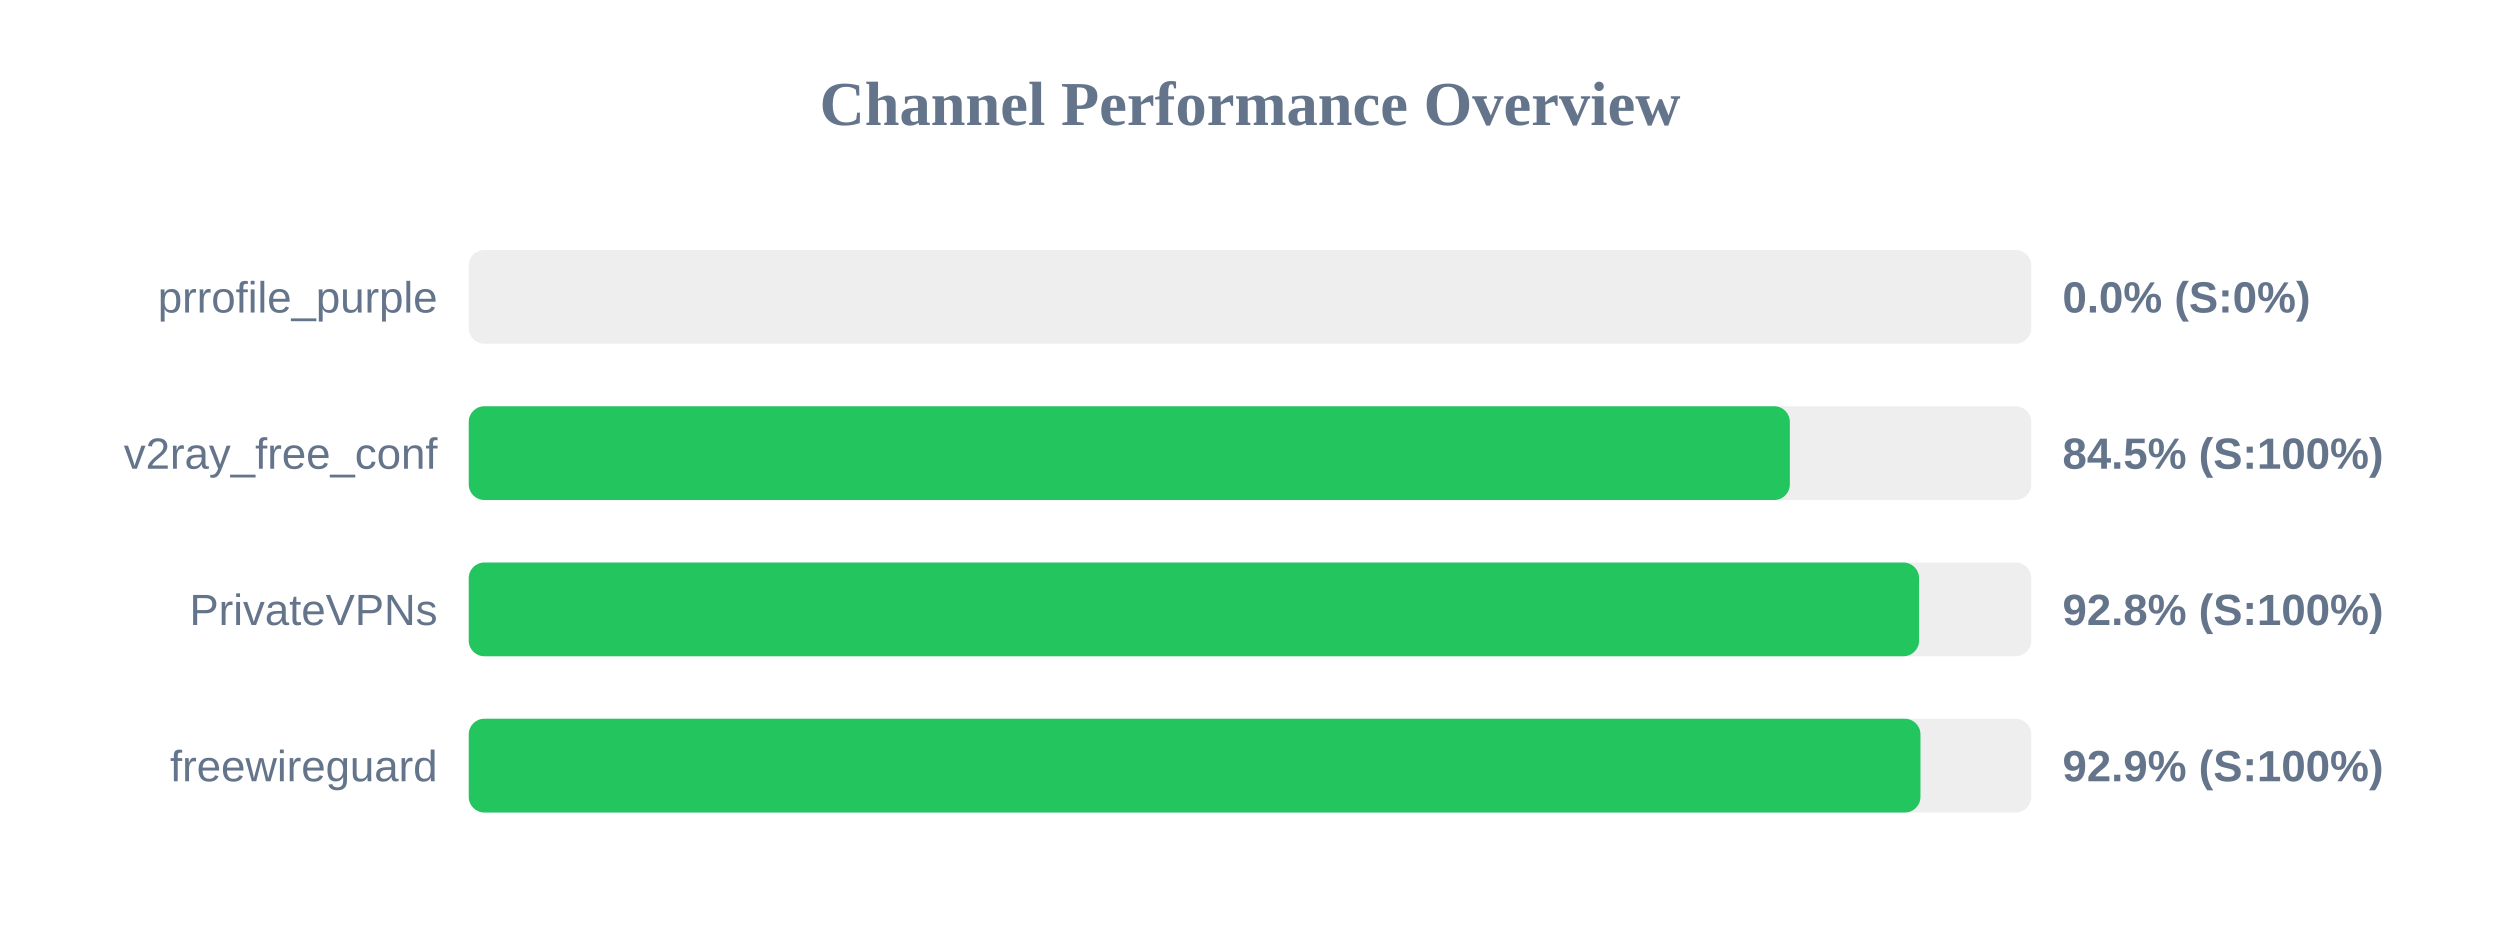
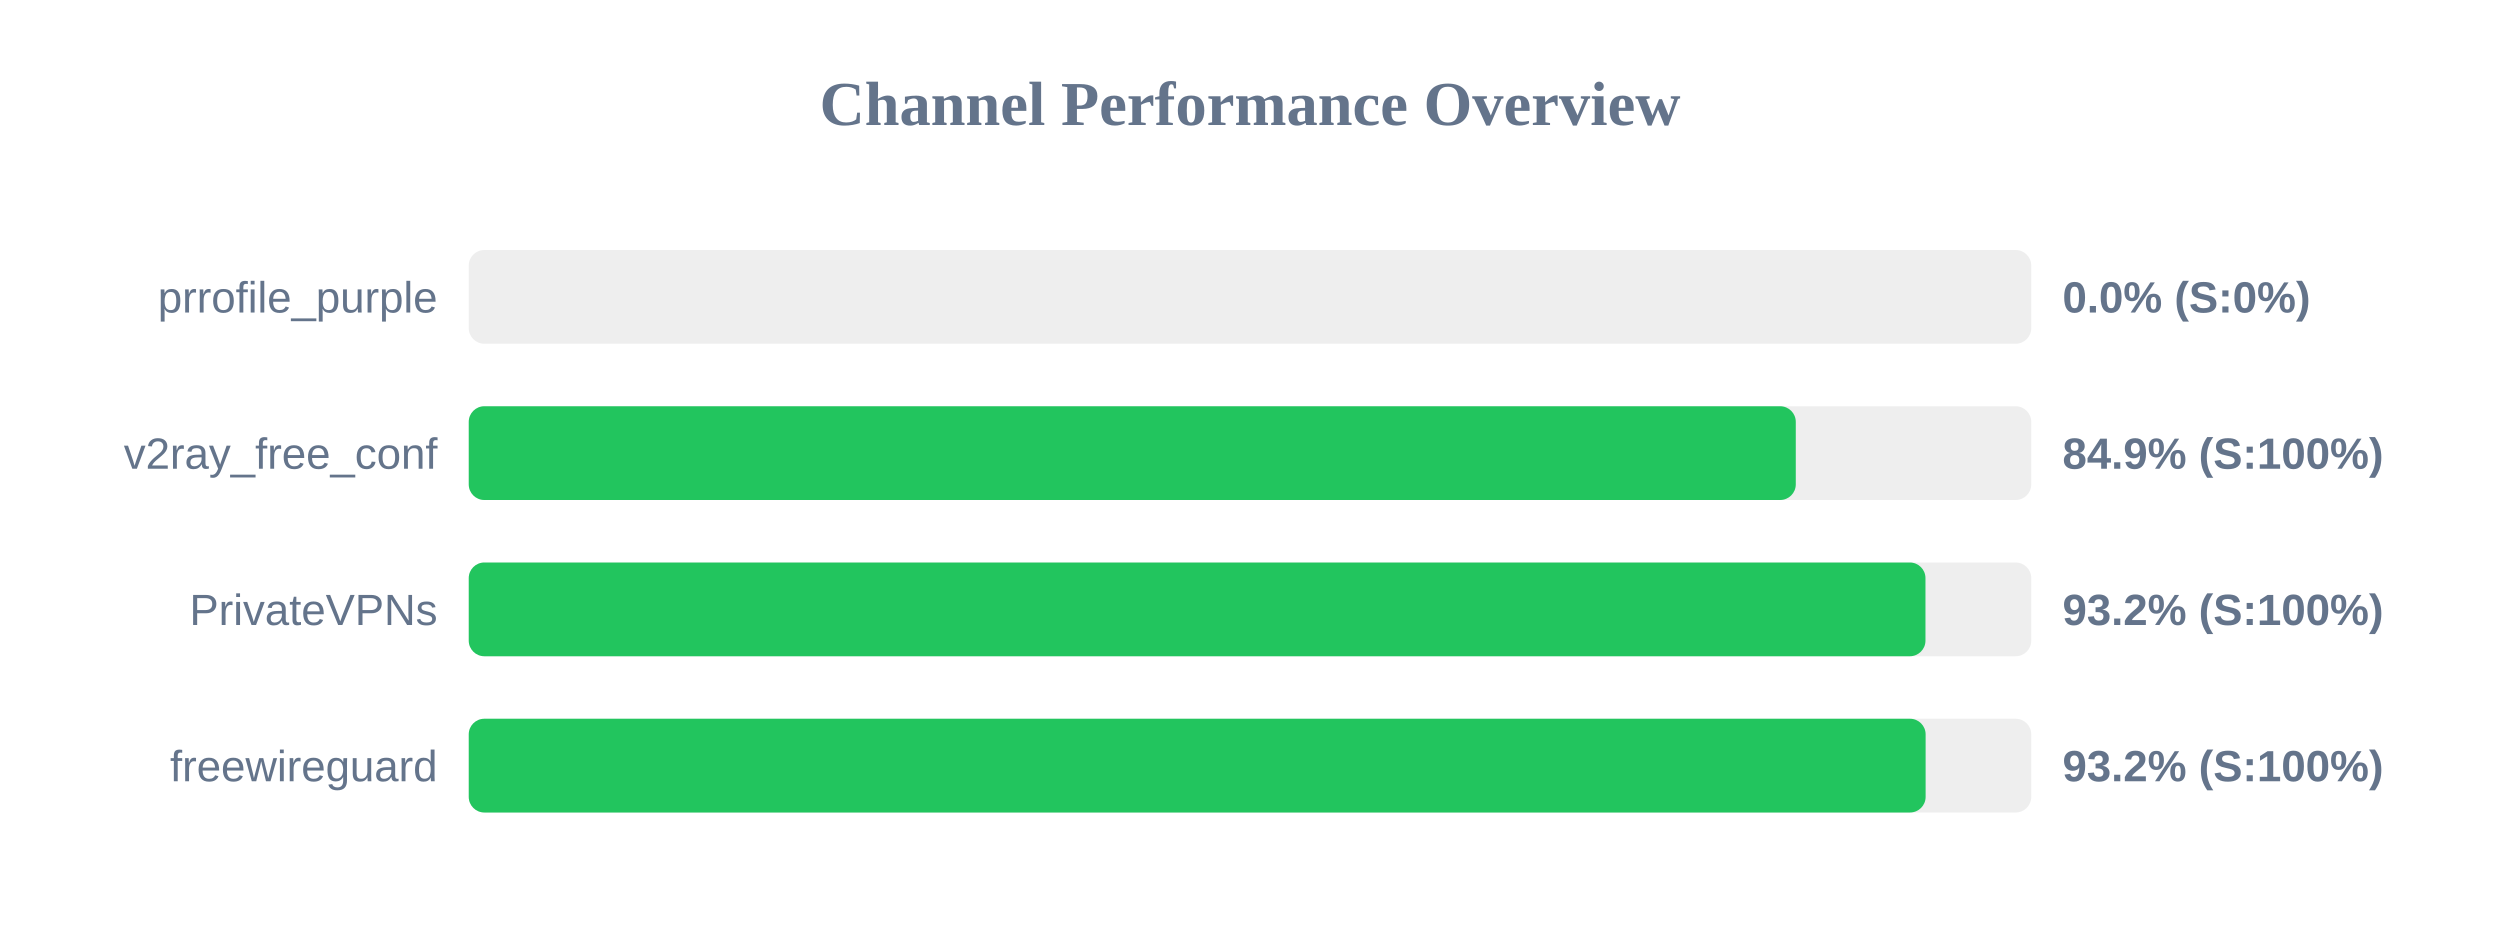
<svg xmlns="http://www.w3.org/2000/svg" width="800" height="300" version="1.1">
  <style>
        .row { font: 14px Arial; fill: #64748b; }
        .score { font: bold 14px Arial; fill: #64748b; }
    </style>
  <text x="400" y="40" text-anchor="middle" font-size="20px" font-weight="bold" fill="#64748b">Channel Performance Overview</text>
  <rect x="150" y="80" width="500" height="30" fill="#eee" rx="5" />
  <rect x="150" y="80" width="0.0" height="30" fill="#ef4444" rx="5" />
  <text x="140" y="100" text-anchor="end" class="row">prrofile_purple</text>
  <text x="660" y="100" text-anchor="start" class="score">0.0% (S:0%)</text>
  <rect x="150" y="130" width="500" height="30" fill="#eee" rx="5" />
-   <rect x="150" y="130" width="422.75" height="30" fill="#22c55e" rx="5" />
+   <rect x="150" y="130" width="424.65" height="30" fill="#22c55e" rx="5" />
  <text x="140" y="150" text-anchor="end" class="row">v2ray_free_conf</text>
-   <text x="660" y="150" text-anchor="start" class="score">84.5% (S:100%)</text>
+   <text x="660" y="150" text-anchor="start" class="score">84.9% (S:100%)</text>
  <rect x="150" y="180" width="500" height="30" fill="#eee" rx="5" />
-   <rect x="150" y="180" width="464.1" height="30" fill="#22c55e" rx="5" />
+   <rect x="150" y="180" width="466.15" height="30" fill="#22c55e" rx="5" />
  <text x="140" y="200" text-anchor="end" class="row">PrivateVPNs</text>
-   <text x="660" y="200" text-anchor="start" class="score">92.8% (S:100%)</text>
+   <text x="660" y="200" text-anchor="start" class="score">93.2% (S:100%)</text>
  <rect x="150" y="230" width="500" height="30" fill="#eee" rx="5" />
-   <rect x="150" y="230" width="464.55" height="30" fill="#22c55e" rx="5" />
+   <rect x="150" y="230" width="466.2" height="30" fill="#22c55e" rx="5" />
  <text x="140" y="250" text-anchor="end" class="row">freewireguard</text>
-   <text x="660" y="250" text-anchor="start" class="score">92.9% (S:100%)</text>
+   <text x="660" y="250" text-anchor="start" class="score">93.2% (S:100%)</text>
</svg>
